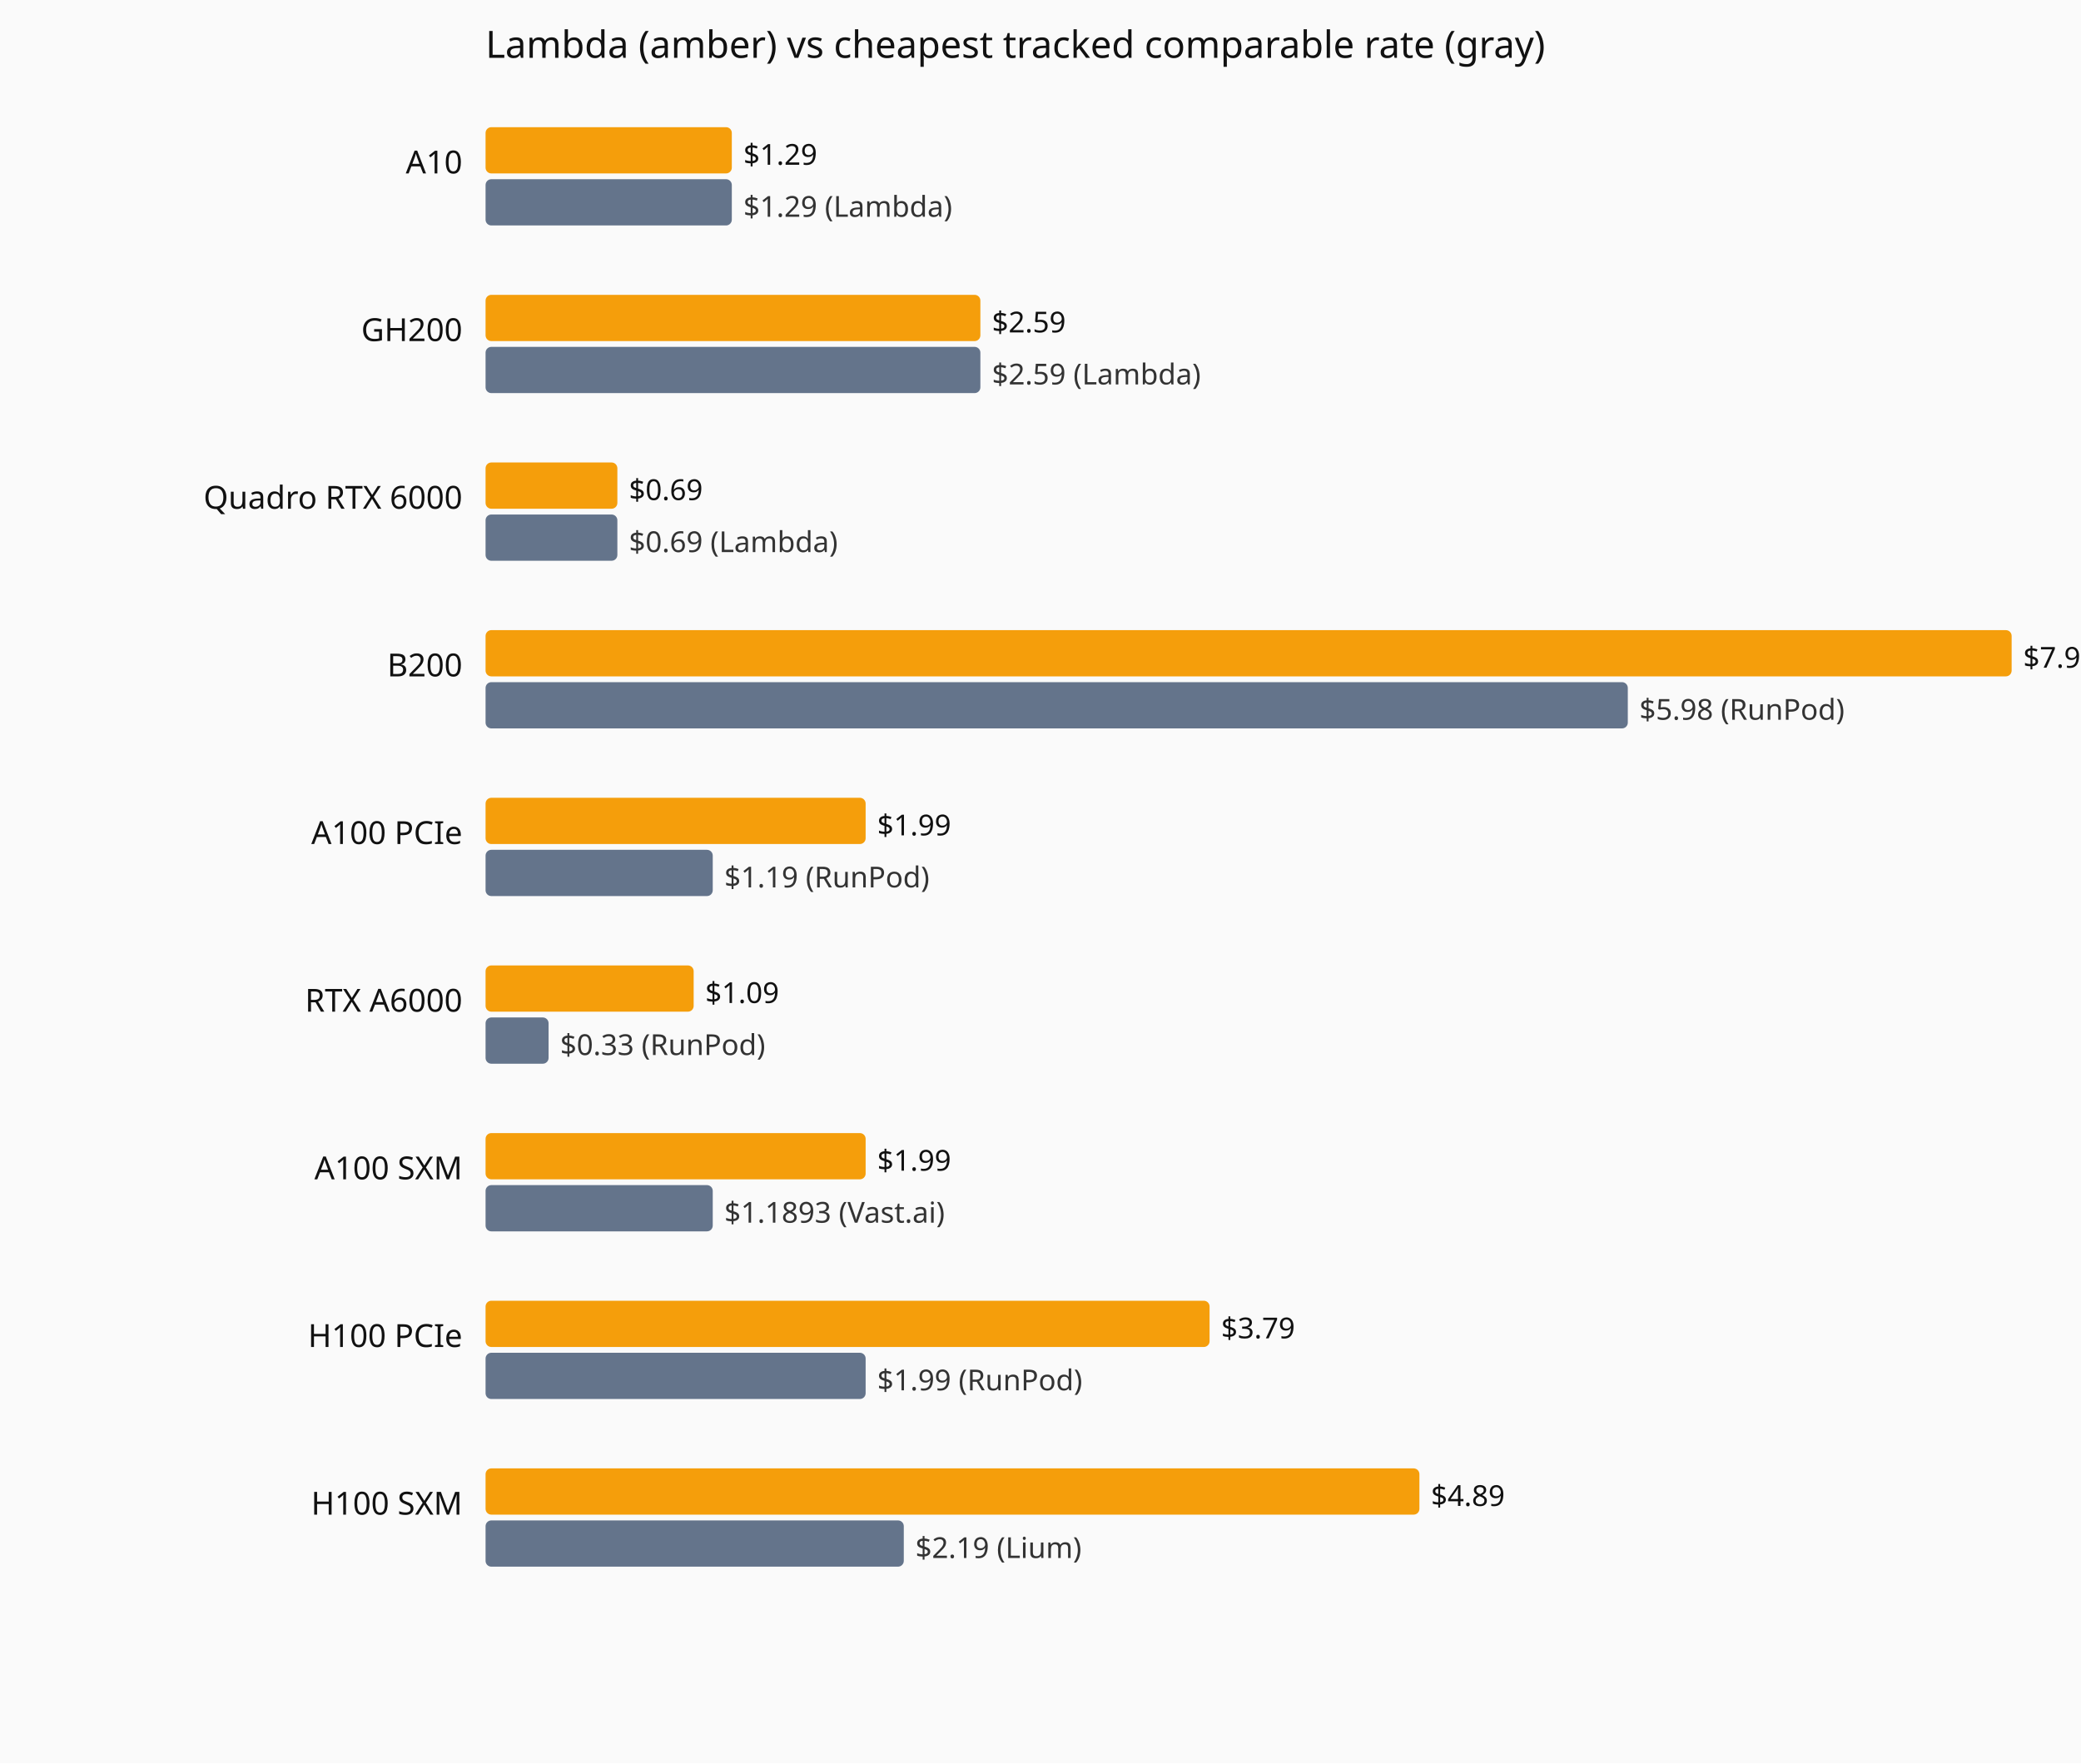
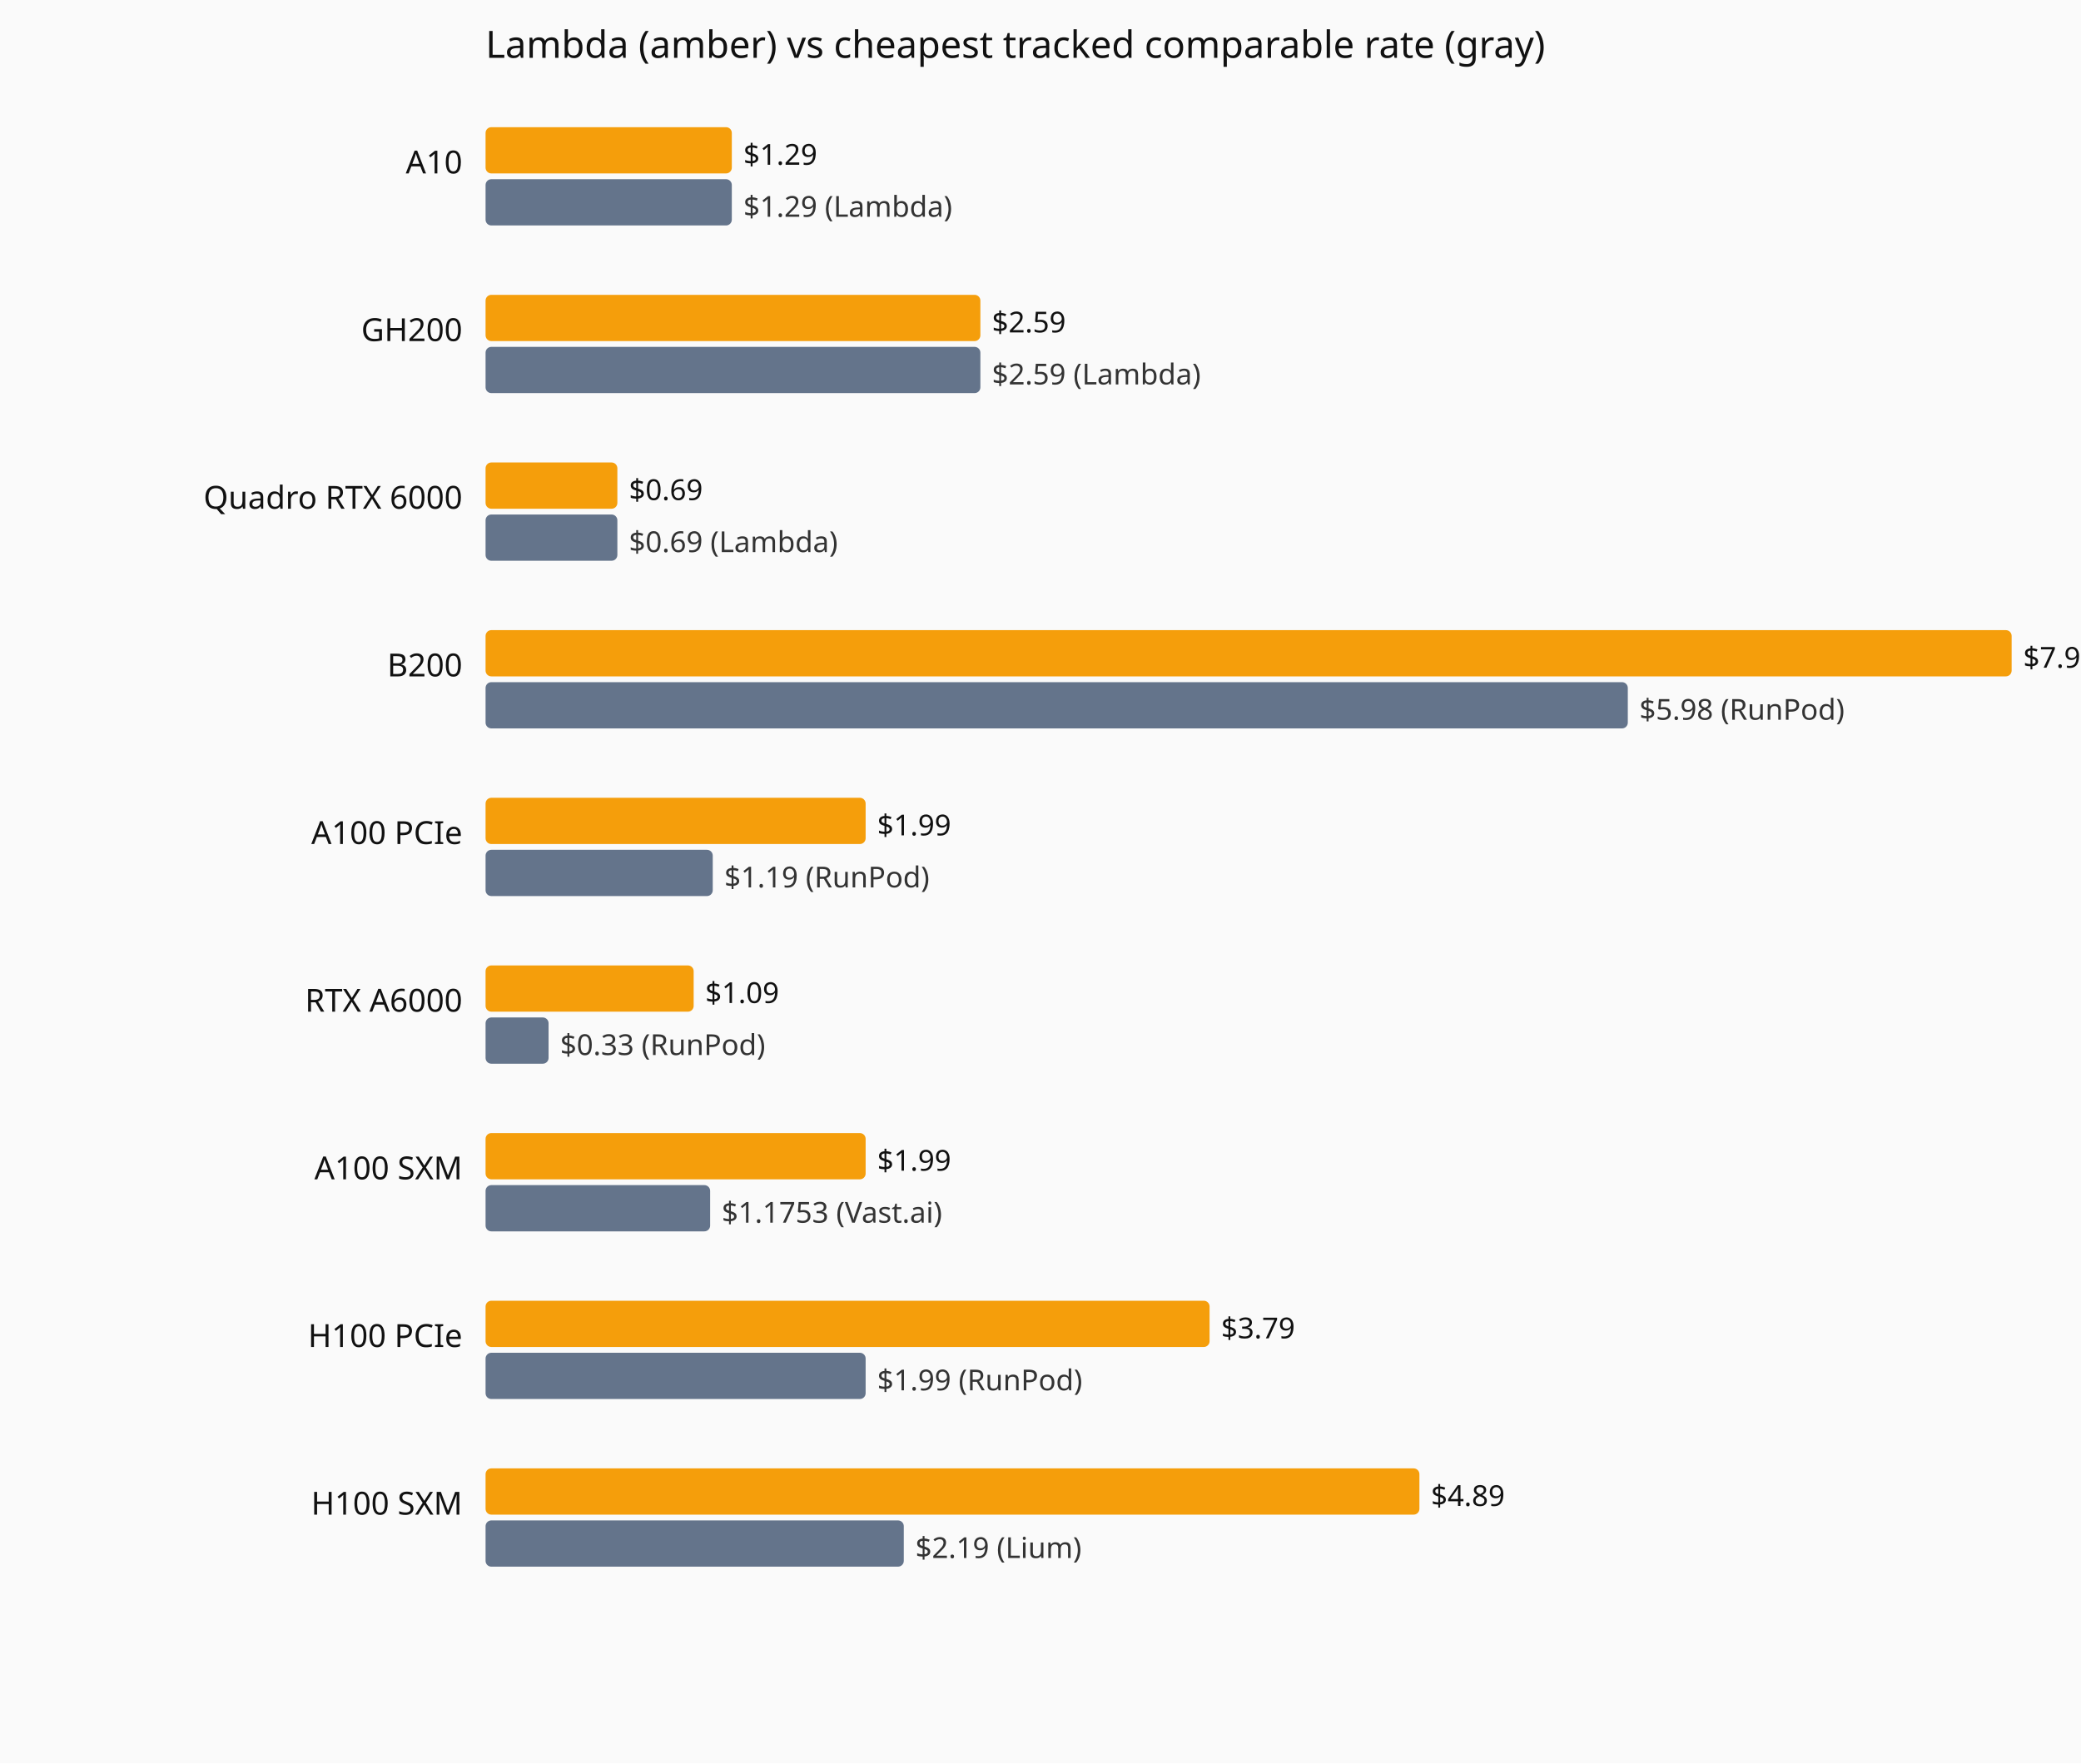
<svg xmlns="http://www.w3.org/2000/svg" viewBox="0 0 720 610" role="img" aria-label="Current hourly rate versus the cheapest tracked vendor, by GPU model.">
  <rect width="720" height="610" fill="#fafafa" />
  <text x="168" y="20" font-family="system-ui,sans-serif" font-size="13" fill="#111">Lambda (amber) vs cheapest tracked comparable rate (gray)</text>
  <text x="160" y="60" text-anchor="end" font-family="system-ui,sans-serif" font-size="11" fill="#111">A10</text>
  <rect x="168" y="44" width="85.2" height="16" fill="#f59e0b" rx="2" />
  <text x="257.2" y="57" font-family="system-ui,sans-serif" font-size="10" fill="#111">$1.29</text>
  <rect x="168" y="62" width="85.2" height="16" fill="#64748b" rx="2" />
  <text x="257.2" y="75" font-family="system-ui,sans-serif" font-size="10" fill="#333">$1.29 (Lambda)</text>
  <text x="160" y="118" text-anchor="end" font-family="system-ui,sans-serif" font-size="11" fill="#111">GH200</text>
  <rect x="168" y="102" width="171.2" height="16" fill="#f59e0b" rx="2" />
  <text x="343.2" y="115" font-family="system-ui,sans-serif" font-size="10" fill="#111">$2.59</text>
  <rect x="168" y="120" width="171.2" height="16" fill="#64748b" rx="2" />
  <text x="343.2" y="133" font-family="system-ui,sans-serif" font-size="10" fill="#333">$2.59 (Lambda)</text>
  <text x="160" y="176" text-anchor="end" font-family="system-ui,sans-serif" font-size="11" fill="#111">Quadro RTX 6000</text>
  <rect x="168" y="160" width="45.6" height="16" fill="#f59e0b" rx="2" />
  <text x="217.6" y="173" font-family="system-ui,sans-serif" font-size="10" fill="#111">$0.69</text>
  <rect x="168" y="178" width="45.6" height="16" fill="#64748b" rx="2" />
  <text x="217.6" y="191" font-family="system-ui,sans-serif" font-size="10" fill="#333">$0.69 (Lambda)</text>
  <text x="160" y="234" text-anchor="end" font-family="system-ui,sans-serif" font-size="11" fill="#111">B200</text>
  <rect x="168" y="218" width="528.0" height="16" fill="#f59e0b" rx="2" />
  <text x="700.0" y="231" font-family="system-ui,sans-serif" font-size="10" fill="#111">$7.99</text>
  <rect x="168" y="236" width="395.2" height="16" fill="#64748b" rx="2" />
  <text x="567.2" y="249" font-family="system-ui,sans-serif" font-size="10" fill="#333">$5.98 (RunPod)</text>
  <text x="160" y="292" text-anchor="end" font-family="system-ui,sans-serif" font-size="11" fill="#111">A100 PCIe</text>
  <rect x="168" y="276" width="131.5" height="16" fill="#f59e0b" rx="2" />
  <text x="303.5" y="289" font-family="system-ui,sans-serif" font-size="10" fill="#111">$1.99</text>
  <rect x="168" y="294" width="78.6" height="16" fill="#64748b" rx="2" />
  <text x="250.6" y="307" font-family="system-ui,sans-serif" font-size="10" fill="#333">$1.19 (RunPod)</text>
  <text x="160" y="350" text-anchor="end" font-family="system-ui,sans-serif" font-size="11" fill="#111">RTX A6000</text>
  <rect x="168" y="334" width="72.0" height="16" fill="#f59e0b" rx="2" />
  <text x="244.0" y="347" font-family="system-ui,sans-serif" font-size="10" fill="#111">$1.09</text>
  <rect x="168" y="352" width="21.8" height="16" fill="#64748b" rx="2" />
  <text x="193.8" y="365" font-family="system-ui,sans-serif" font-size="10" fill="#333">$0.33 (RunPod)</text>
  <text x="160" y="408" text-anchor="end" font-family="system-ui,sans-serif" font-size="11" fill="#111">A100 SXM</text>
  <rect x="168" y="392" width="131.5" height="16" fill="#f59e0b" rx="2" />
  <text x="303.5" y="405" font-family="system-ui,sans-serif" font-size="10" fill="#111">$1.99</text>
-   <rect x="168" y="410" width="78.6" height="16" fill="#64748b" rx="2" />
-   <text x="250.6" y="423" font-family="system-ui,sans-serif" font-size="10" fill="#333">$1.1893 (Vast.ai)</text>
+   <rect x="168" y="410" width="77.7" height="16" fill="#64748b" rx="2" />
+   <text x="249.7" y="423" font-family="system-ui,sans-serif" font-size="10" fill="#333">$1.1753 (Vast.ai)</text>
  <text x="160" y="466" text-anchor="end" font-family="system-ui,sans-serif" font-size="11" fill="#111">H100 PCIe</text>
  <rect x="168" y="450" width="250.5" height="16" fill="#f59e0b" rx="2" />
  <text x="422.5" y="463" font-family="system-ui,sans-serif" font-size="10" fill="#111">$3.79</text>
  <rect x="168" y="468" width="131.5" height="16" fill="#64748b" rx="2" />
  <text x="303.5" y="481" font-family="system-ui,sans-serif" font-size="10" fill="#333">$1.99 (RunPod)</text>
  <text x="160" y="524" text-anchor="end" font-family="system-ui,sans-serif" font-size="11" fill="#111">H100 SXM</text>
  <rect x="168" y="508" width="323.1" height="16" fill="#f59e0b" rx="2" />
  <text x="495.1" y="521" font-family="system-ui,sans-serif" font-size="10" fill="#111">$4.89</text>
  <rect x="168" y="526" width="144.7" height="16" fill="#64748b" rx="2" />
  <text x="316.7" y="539" font-family="system-ui,sans-serif" font-size="10" fill="#333">$2.19 (Lium)</text>
</svg>
